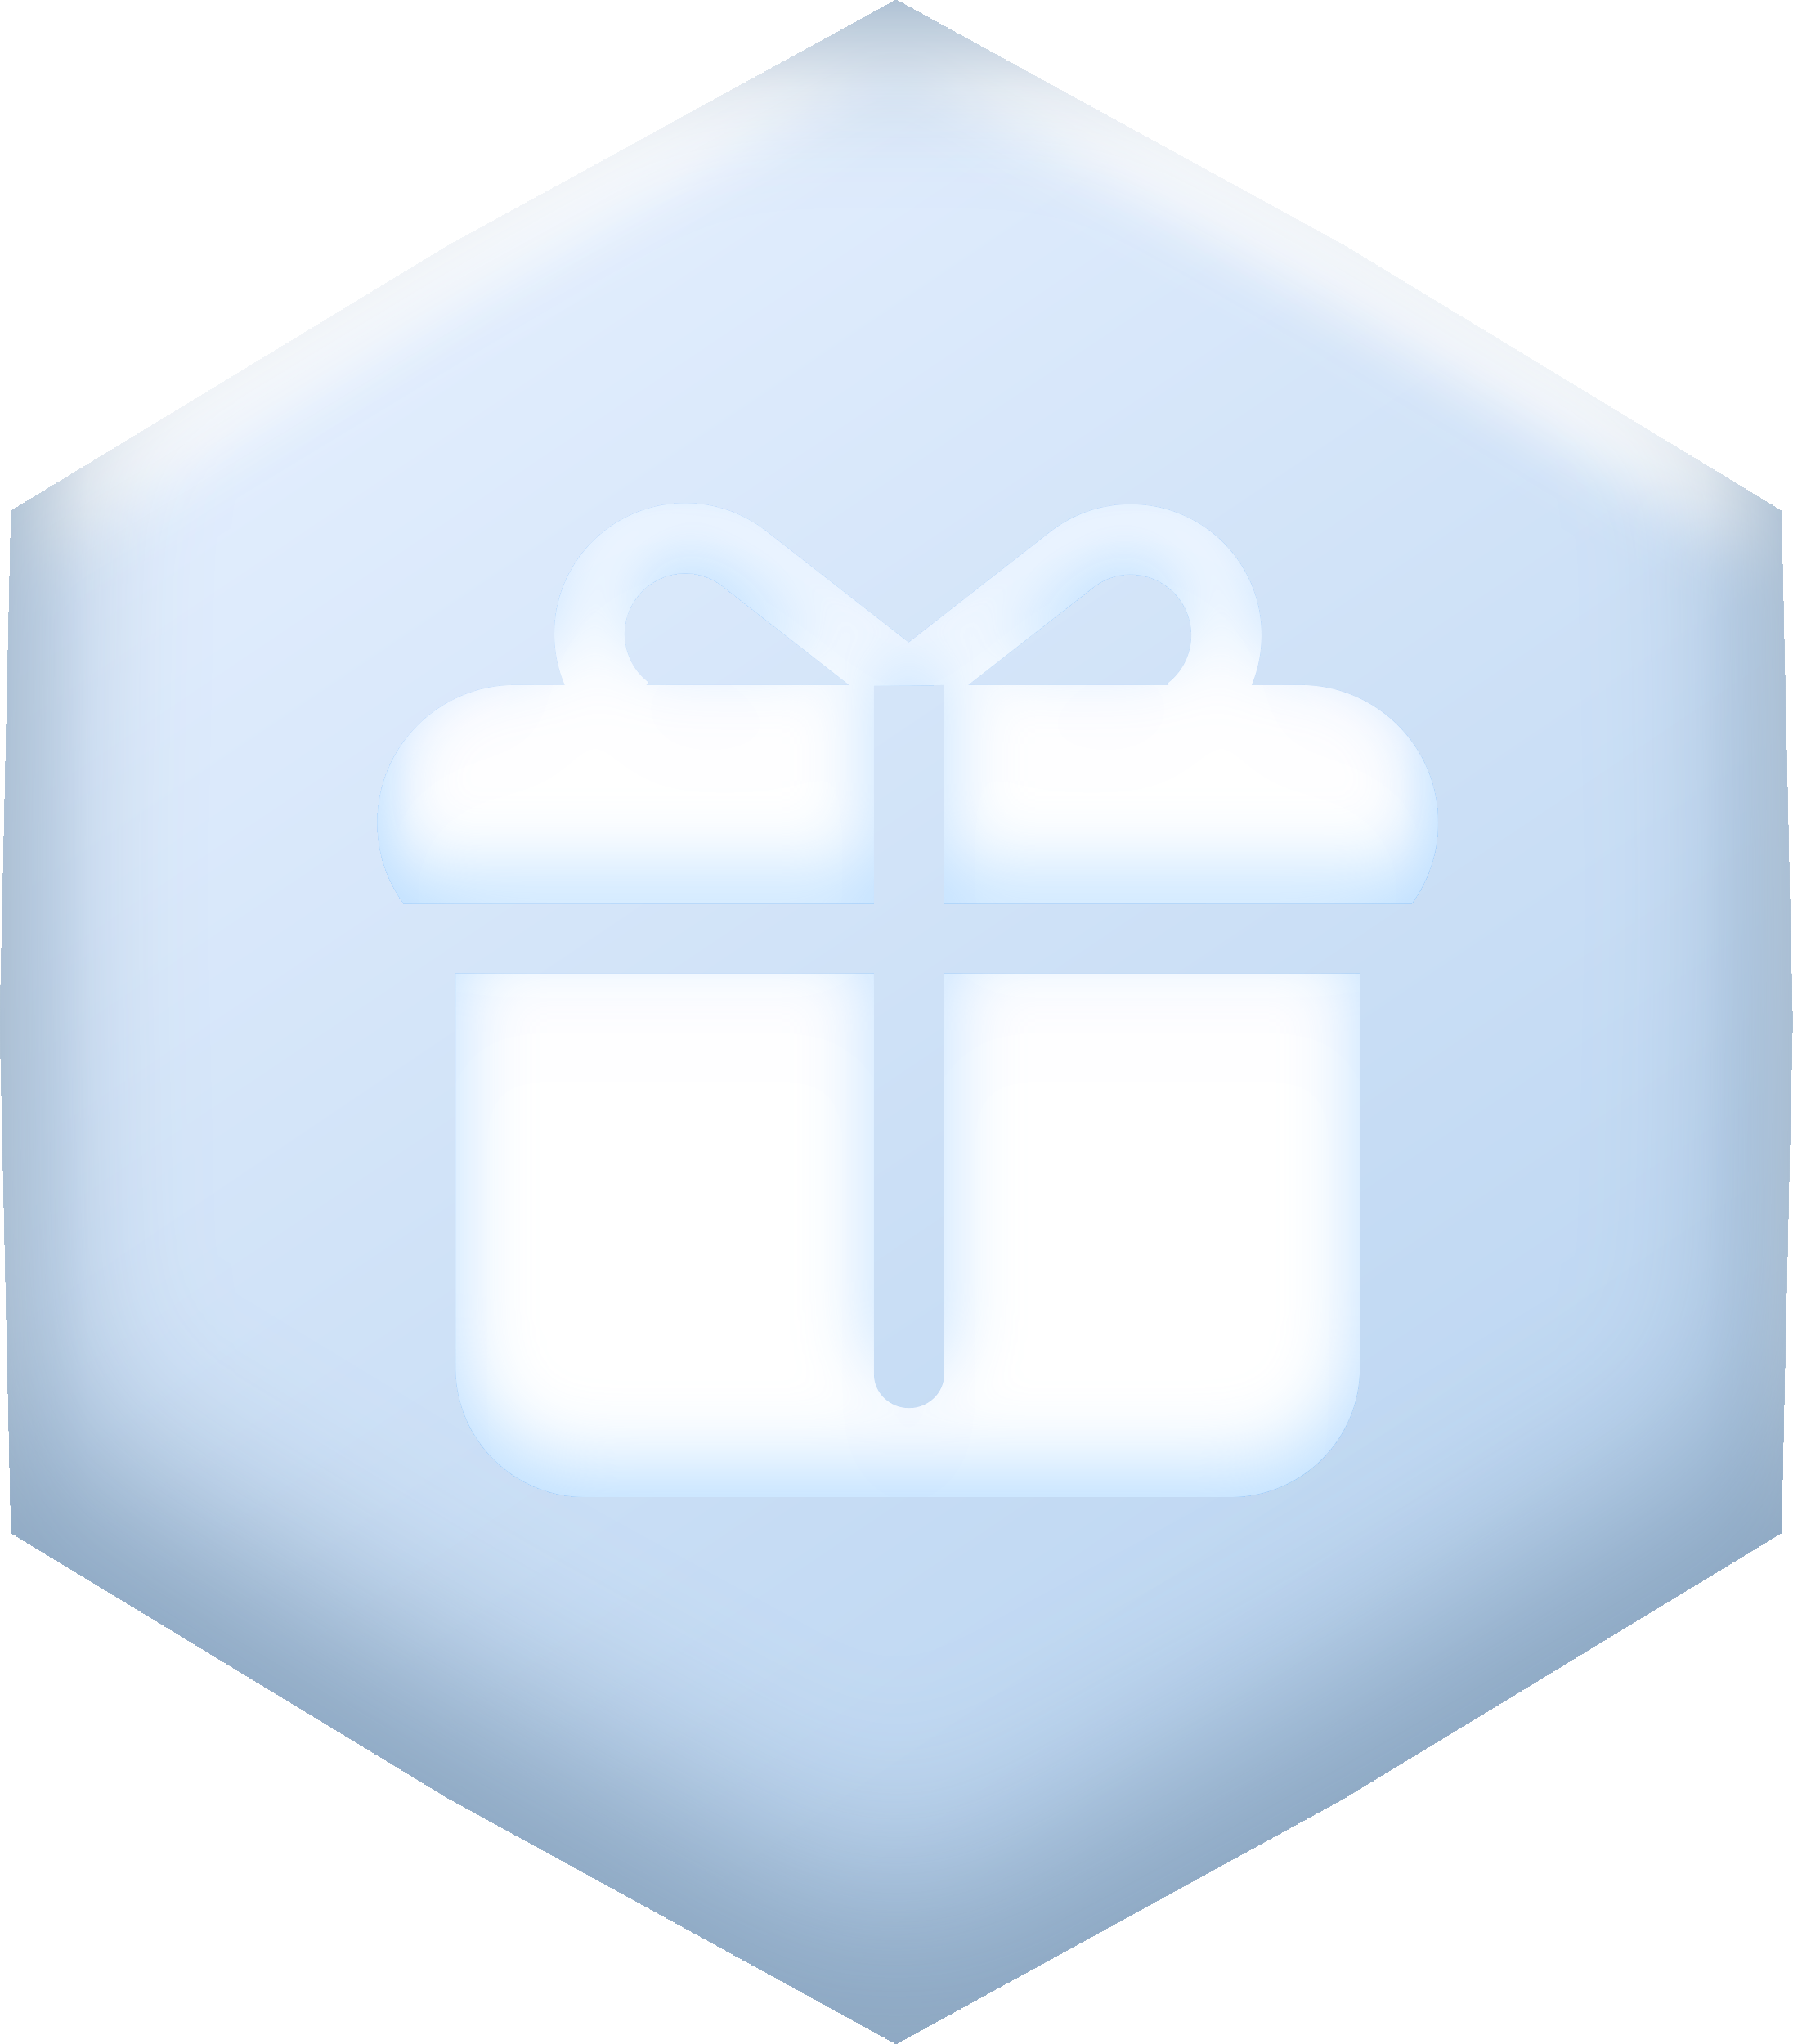
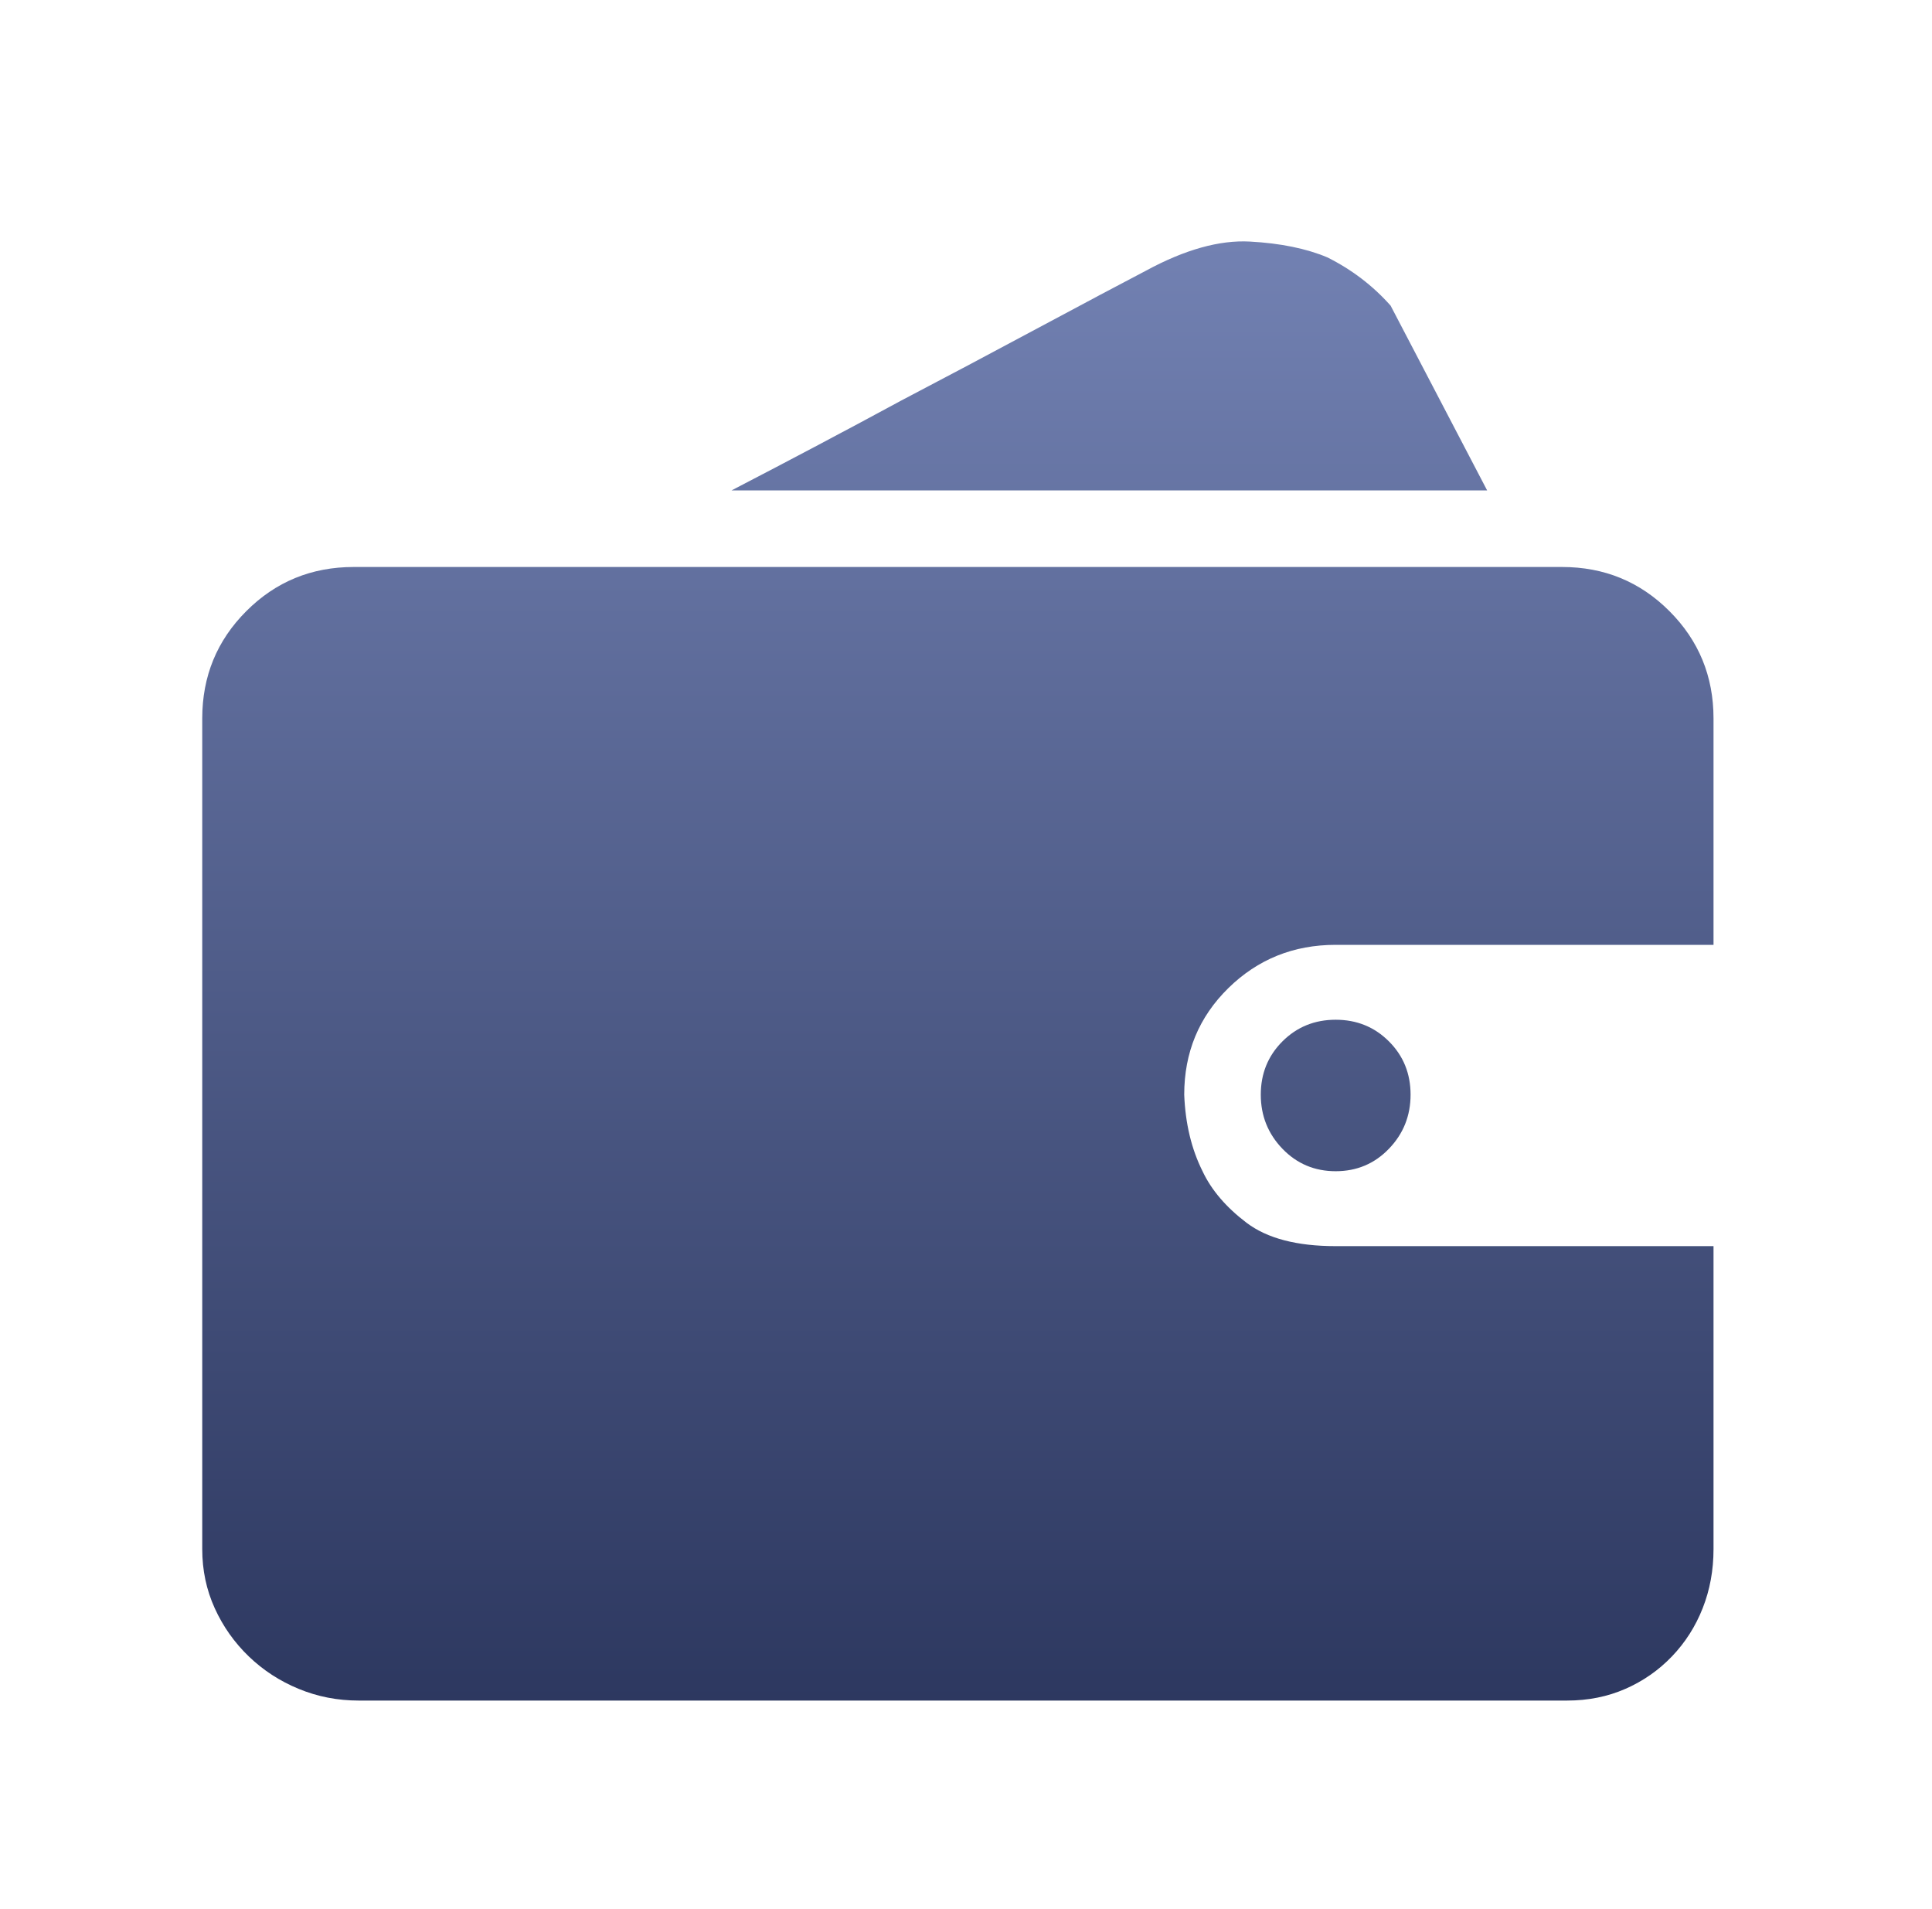
- <svg xmlns="http://www.w3.org/2000/svg" width="57" height="65" viewBox="0 0 57 65" fill="none">
-   <g filter="url(#filter0_ii_255_5195)">
-     <path d="M28.5 0L42.75 7.815L56.643 16.249L57 32.497L56.643 48.746L42.75 57.179L28.5 64.994L14.25 57.179L0.357 48.746L0 32.497L0.357 16.249L14.25 7.815L28.5 0Z" fill="url(#paint0_linear_255_5195)" />
-   </g>
-   <g filter="url(#filter1_ii_255_5195)">
-     <path d="M43.243 30.964V43.489C43.243 45.74 41.435 47.57 39.191 47.606L39.123 47.606H18.609C16.356 47.606 14.526 45.8 14.49 43.557L14.489 43.489V30.964H27.793V43.702L27.793 43.727C27.807 44.308 28.302 44.776 28.909 44.776C29.525 44.776 30.025 44.295 30.025 43.702V30.964H43.243V30.964ZM24.298 16.841L24.353 16.883L28.897 20.431L33.393 16.92L33.447 16.878C35.256 15.511 37.834 15.843 39.234 17.636C40.189 18.858 40.353 20.446 39.802 21.784L41.355 21.784C43.772 21.784 45.732 23.743 45.732 26.159C45.732 27.121 45.422 28.01 44.895 28.733L30.025 28.732V21.809L30.024 21.784C27.834 21.809 30.053 21.8 27.793 21.809L27.793 28.732L12.837 28.733C12.31 28.01 12 27.121 12 26.159C12 23.743 13.96 21.784 16.377 21.784H17.959C17.39 20.438 17.548 18.832 18.511 17.599C19.912 15.806 22.489 15.474 24.298 16.841ZM34.791 18.659L34.766 18.678L30.788 21.784H37.164L37.125 21.734L37.167 21.7C37.986 21.039 38.126 19.842 37.476 19.01C36.826 18.178 35.63 18.024 34.791 18.659ZM20.27 18.973C19.62 19.804 19.76 21.002 20.578 21.663L20.621 21.697L20.552 21.784H27.005L22.98 18.641C22.14 17.984 20.926 18.133 20.27 18.973Z" fill="url(#paint1_linear_255_5195)" />
-   </g>
+ <svg xmlns="http://www.w3.org/2000/svg" width="81" height="80" viewBox="0 0 81 80" fill="none">
+   <path d="M71.84 64.94C71.84 65.824 71.689 66.649 71.386 67.417C71.084 68.185 70.653 68.859 70.095 69.441C69.537 70.022 68.886 70.476 68.141 70.801C67.397 71.127 66.583 71.29 65.699 71.29H15.038C14.154 71.29 13.317 71.127 12.526 70.801C11.735 70.476 11.037 70.022 10.432 69.441C9.828 68.859 9.351 68.185 9.002 67.417C8.653 66.649 8.479 65.824 8.479 64.94V30.119C8.479 28.351 9.095 26.851 10.328 25.618C11.56 24.385 13.061 23.769 14.829 23.769H65.49C67.257 23.769 68.758 24.385 69.99 25.618C71.223 26.851 71.84 28.351 71.84 30.119V39.609H55.999C54.232 39.609 52.731 40.214 51.498 41.424C50.266 42.633 49.649 44.122 49.649 45.89C49.696 47.099 49.952 48.169 50.417 49.099C50.789 49.89 51.406 50.611 52.266 51.263C53.127 51.914 54.371 52.24 55.999 52.24H71.84V64.94ZM62.349 20.559H30.669C33.181 19.256 35.553 18 37.786 16.791C39.74 15.767 41.671 14.744 43.578 13.72C45.486 12.697 46.974 11.906 48.044 11.348C49.673 10.464 51.126 10.057 52.406 10.127C53.685 10.197 54.767 10.418 55.651 10.79C56.674 11.301 57.558 11.976 58.302 12.813L62.349 20.559ZM52.859 45.89C52.859 45.006 53.162 44.261 53.766 43.657C54.371 43.052 55.115 42.749 55.999 42.749C56.883 42.749 57.628 43.052 58.232 43.657C58.837 44.261 59.139 45.006 59.139 45.89C59.139 46.773 58.837 47.529 58.232 48.157C57.628 48.785 56.883 49.099 55.999 49.099C55.115 49.099 54.371 48.785 53.766 48.157C53.162 47.529 52.859 46.773 52.859 45.89Z" fill="url(#paint0_linear_136_5569)" />
  <defs>
-     <filter id="filter0_ii_255_5195" x="0" y="-4" width="57" height="70.994" filterUnits="userSpaceOnUse" color-interpolation-filters="sRGB">
-       <feFlood flood-opacity="0" result="BackgroundImageFix" />
-       <feBlend mode="normal" in="SourceGraphic" in2="BackgroundImageFix" result="shape" />
-       <feColorMatrix in="SourceAlpha" type="matrix" values="0 0 0 0 0 0 0 0 0 0 0 0 0 0 0 0 0 0 127 0" result="hardAlpha" />
-       <feOffset dy="2" />
-       <feGaussianBlur stdDeviation="1" />
-       <feComposite in2="hardAlpha" operator="arithmetic" k2="-1" k3="1" />
-       <feColorMatrix type="matrix" values="0 0 0 0 1 0 0 0 0 1 0 0 0 0 1 0 0 0 1 0" />
-       <feBlend mode="normal" in2="shape" result="effect1_innerShadow_255_5195" />
-       <feColorMatrix in="SourceAlpha" type="matrix" values="0 0 0 0 0 0 0 0 0 0 0 0 0 0 0 0 0 0 127 0" result="hardAlpha" />
-       <feOffset dy="-4" />
-       <feGaussianBlur stdDeviation="3" />
-       <feComposite in2="hardAlpha" operator="arithmetic" k2="-1" k3="1" />
-       <feColorMatrix type="matrix" values="0 0 0 0 0.545 0 0 0 0 0.651 0 0 0 0 0.757 0 0 0 1 0" />
-       <feBlend mode="normal" in2="effect1_innerShadow_255_5195" result="effect2_innerShadow_255_5195" />
-     </filter>
-     <filter id="filter1_ii_255_5195" x="12" y="15" width="33.732" height="35.053" filterUnits="userSpaceOnUse" color-interpolation-filters="sRGB">
-       <feFlood flood-opacity="0" result="BackgroundImageFix" />
-       <feBlend mode="normal" in="SourceGraphic" in2="BackgroundImageFix" result="shape" />
-       <feColorMatrix in="SourceAlpha" type="matrix" values="0 0 0 0 0 0 0 0 0 0 0 0 0 0 0 0 0 0 127 0" result="hardAlpha" />
-       <feOffset dy="2.447" />
-       <feGaussianBlur stdDeviation="1.223" />
-       <feComposite in2="hardAlpha" operator="arithmetic" k2="-1" k3="1" />
-       <feColorMatrix type="matrix" values="0 0 0 0 0.222 0 0 0 0 0.096 0 0 0 0 1 0 0 0 0.01 0" />
-       <feBlend mode="normal" in2="shape" result="effect1_innerShadow_255_5195" />
-       <feColorMatrix in="SourceAlpha" type="matrix" values="0 0 0 0 0 0 0 0 0 0 0 0 0 0 0 0 0 0 127 0" result="hardAlpha" />
-       <feOffset dy="-1" />
-       <feGaussianBlur stdDeviation="1.223" />
-       <feComposite in2="hardAlpha" operator="arithmetic" k2="-1" k3="1" />
-       <feColorMatrix type="matrix" values="0 0 0 0 0.467 0 0 0 0 0.744 0 0 0 0 1 0 0 0 0.47 0" />
-       <feBlend mode="normal" in2="effect1_innerShadow_255_5195" result="effect2_innerShadow_255_5195" />
-     </filter>
-     <linearGradient id="paint0_linear_255_5195" x1="55" y1="61.37" x2="18.379" y2="6.961" gradientUnits="userSpaceOnUse">
-       <stop stop-color="#B3D0EE" />
-       <stop offset="1" stop-color="#E1EDFD" />
-     </linearGradient>
-     <linearGradient id="paint1_linear_255_5195" x1="44.548" y1="45.844" x2="28.266" y2="16.404" gradientUnits="userSpaceOnUse">
-       <stop stop-color="white" />
-       <stop offset="1" stop-color="white" />
+     <linearGradient id="paint0_linear_136_5569" x1="40.159" y1="10.119" x2="40.159" y2="71.29" gradientUnits="userSpaceOnUse">
+       <stop stop-color="#7281B2" />
+       <stop offset="1" stop-color="#2D3860" />
    </linearGradient>
  </defs>
</svg>
